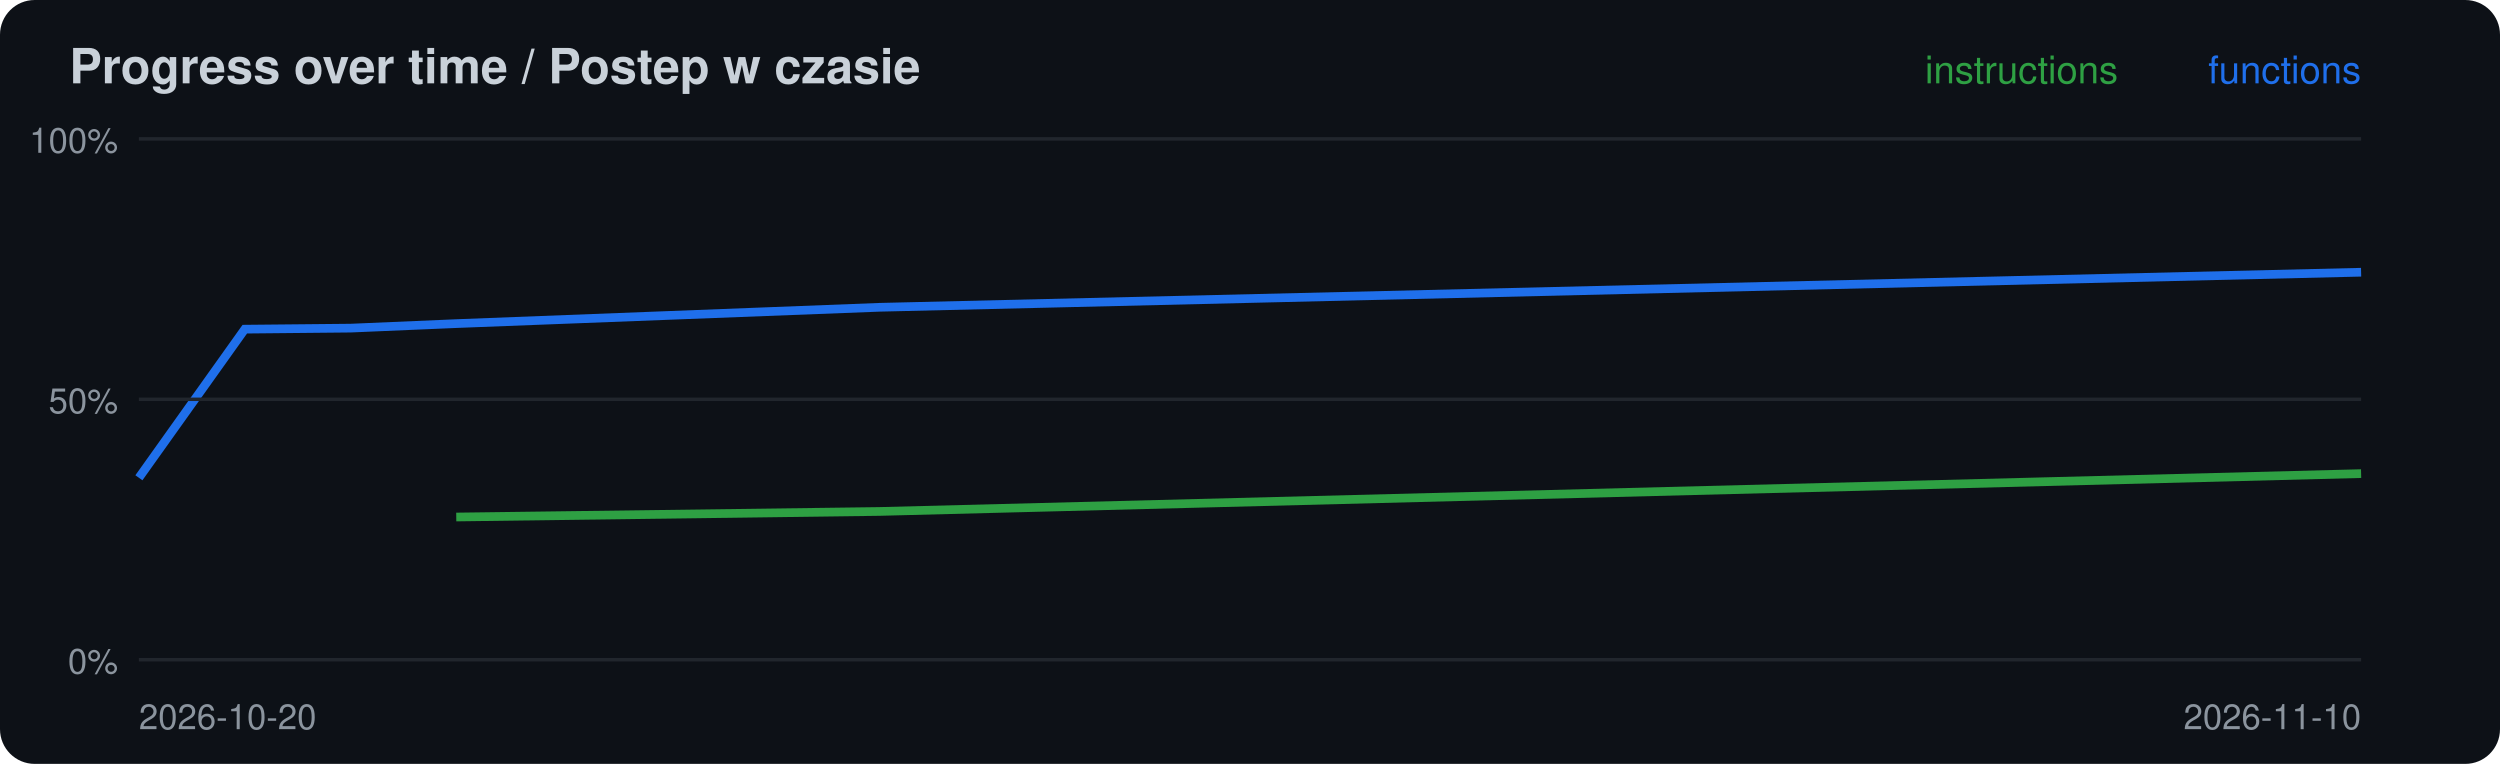
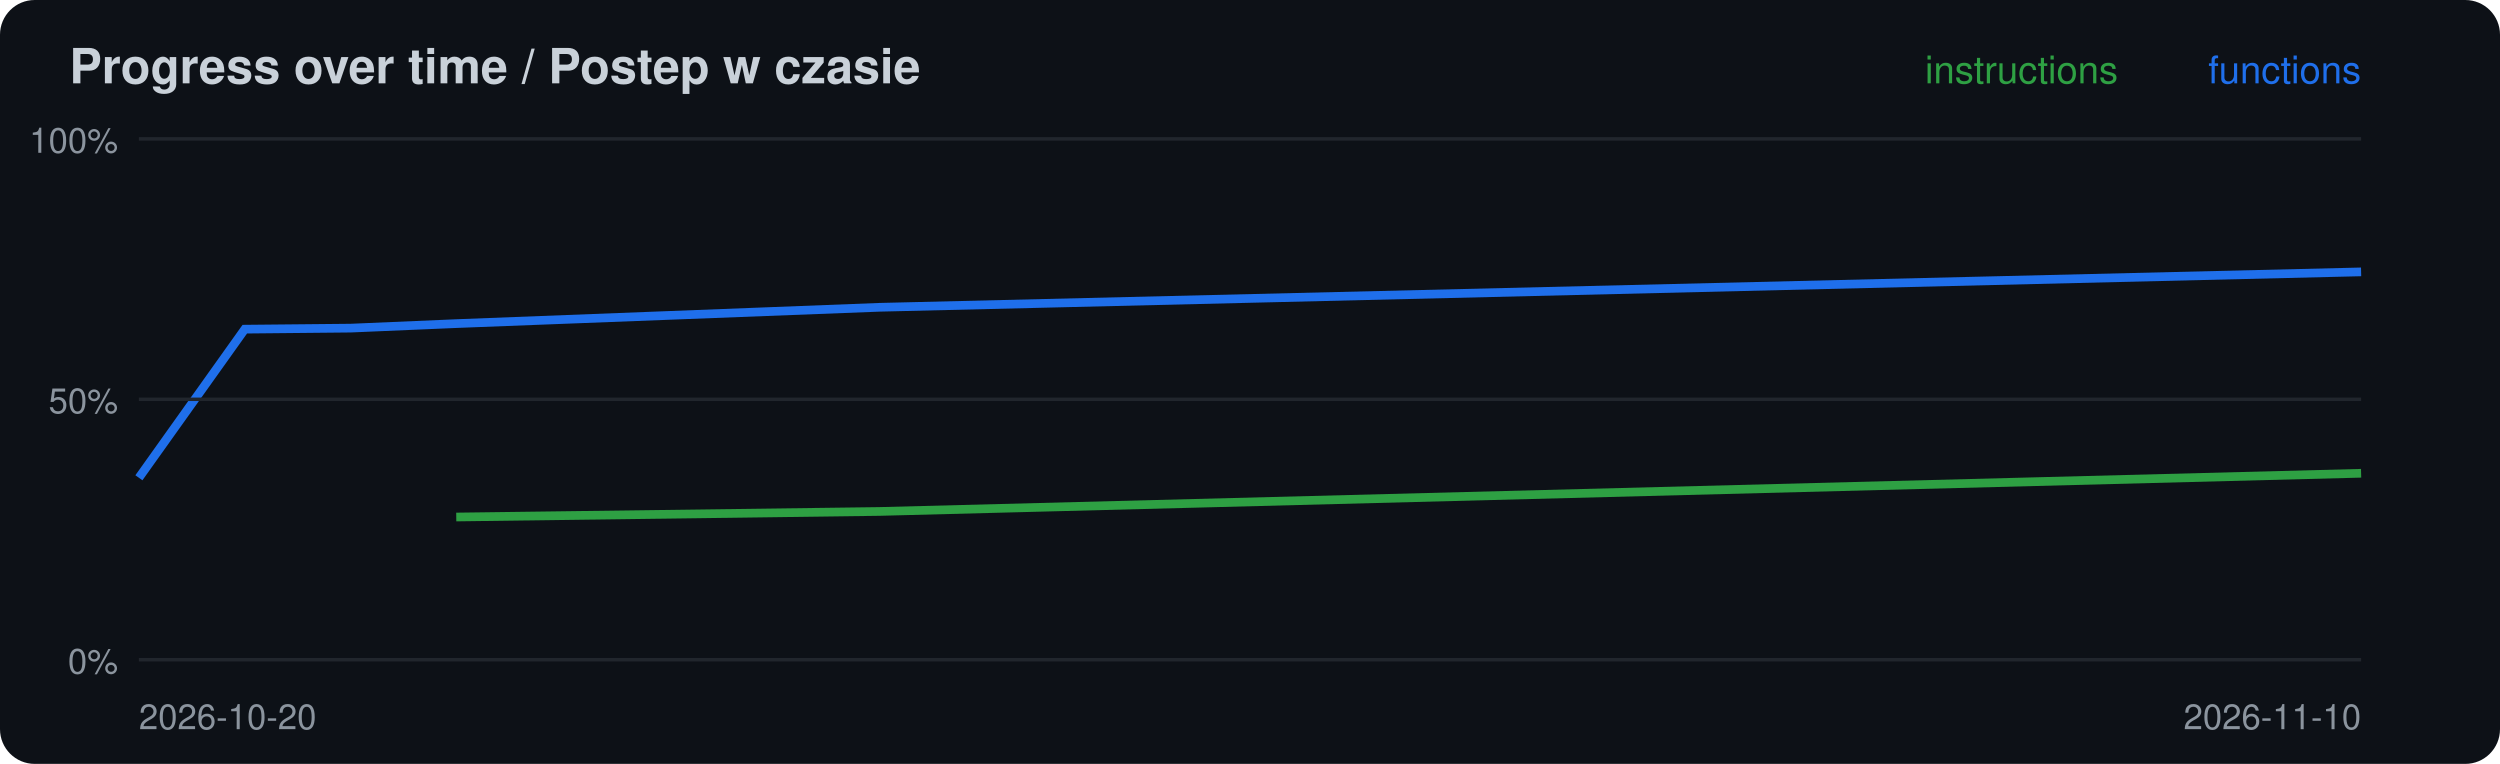
<svg xmlns="http://www.w3.org/2000/svg" width="720" height="220" viewBox="0 0 720 220">
  <rect width="720" height="220" rx="10" fill="#0d1117" />
  <text x="20" y="24" font-family="-apple-system,Segoe UI,Helvetica,Arial,sans-serif" font-size="14" font-weight="600" fill="#c9d1d9">Progress over time / Postep w czasie</text>
-   <polyline points="131.4,148.9 253.3,147.3 680.0,136.4" fill="none" stroke="#2ea043" stroke-width="2.5" />
-   <polyline points="40.0,137.6 70.5,94.8 101.0,94.5 131.4,93.2 253.3,88.5 680.0,78.4" fill="none" stroke="#1f6feb" stroke-width="2.5" />
+   <polyline points="131.4,148.9 253.3,147.3 680.0,136.3" fill="none" stroke="#2ea043" stroke-width="2.5" />
+   <polyline points="40.0,137.6 70.5,94.8 101.0,94.5 131.4,93.2 253.3,88.5 680.0,78.3" fill="none" stroke="#1f6feb" stroke-width="2.5" />
  <line x1="40" x2="680" y1="190.0" y2="190.0" stroke="#21262d" />
  <text x="34" y="194.0" font-family="-apple-system,Segoe UI,Helvetica,Arial,sans-serif" font-size="10" fill="#8b949e" text-anchor="end">0%</text>
  <line x1="40" x2="680" y1="115.0" y2="115.0" stroke="#21262d" />
  <text x="34" y="119.0" font-family="-apple-system,Segoe UI,Helvetica,Arial,sans-serif" font-size="10" fill="#8b949e" text-anchor="end">50%</text>
  <line x1="40" x2="680" y1="40.0" y2="40.0" stroke="#21262d" />
  <text x="34" y="44.0" font-family="-apple-system,Segoe UI,Helvetica,Arial,sans-serif" font-size="10" fill="#8b949e" text-anchor="end">100%</text>
  <text x="40" y="210" font-family="-apple-system,Segoe UI,Helvetica,Arial,sans-serif" font-size="10" fill="#8b949e">2026-10-20</text>
  <text x="680" y="24" font-family="-apple-system,Segoe UI,Helvetica,Arial,sans-serif" font-size="11" fill="#1f6feb" text-anchor="end">functions</text>
  <text x="610" y="24" font-family="-apple-system,Segoe UI,Helvetica,Arial,sans-serif" font-size="11" fill="#2ea043" text-anchor="end">instructions</text>
  <text x="680" y="210" font-family="-apple-system,Segoe UI,Helvetica,Arial,sans-serif" font-size="10" fill="#8b949e" text-anchor="end">2026-11-10</text>
</svg>
